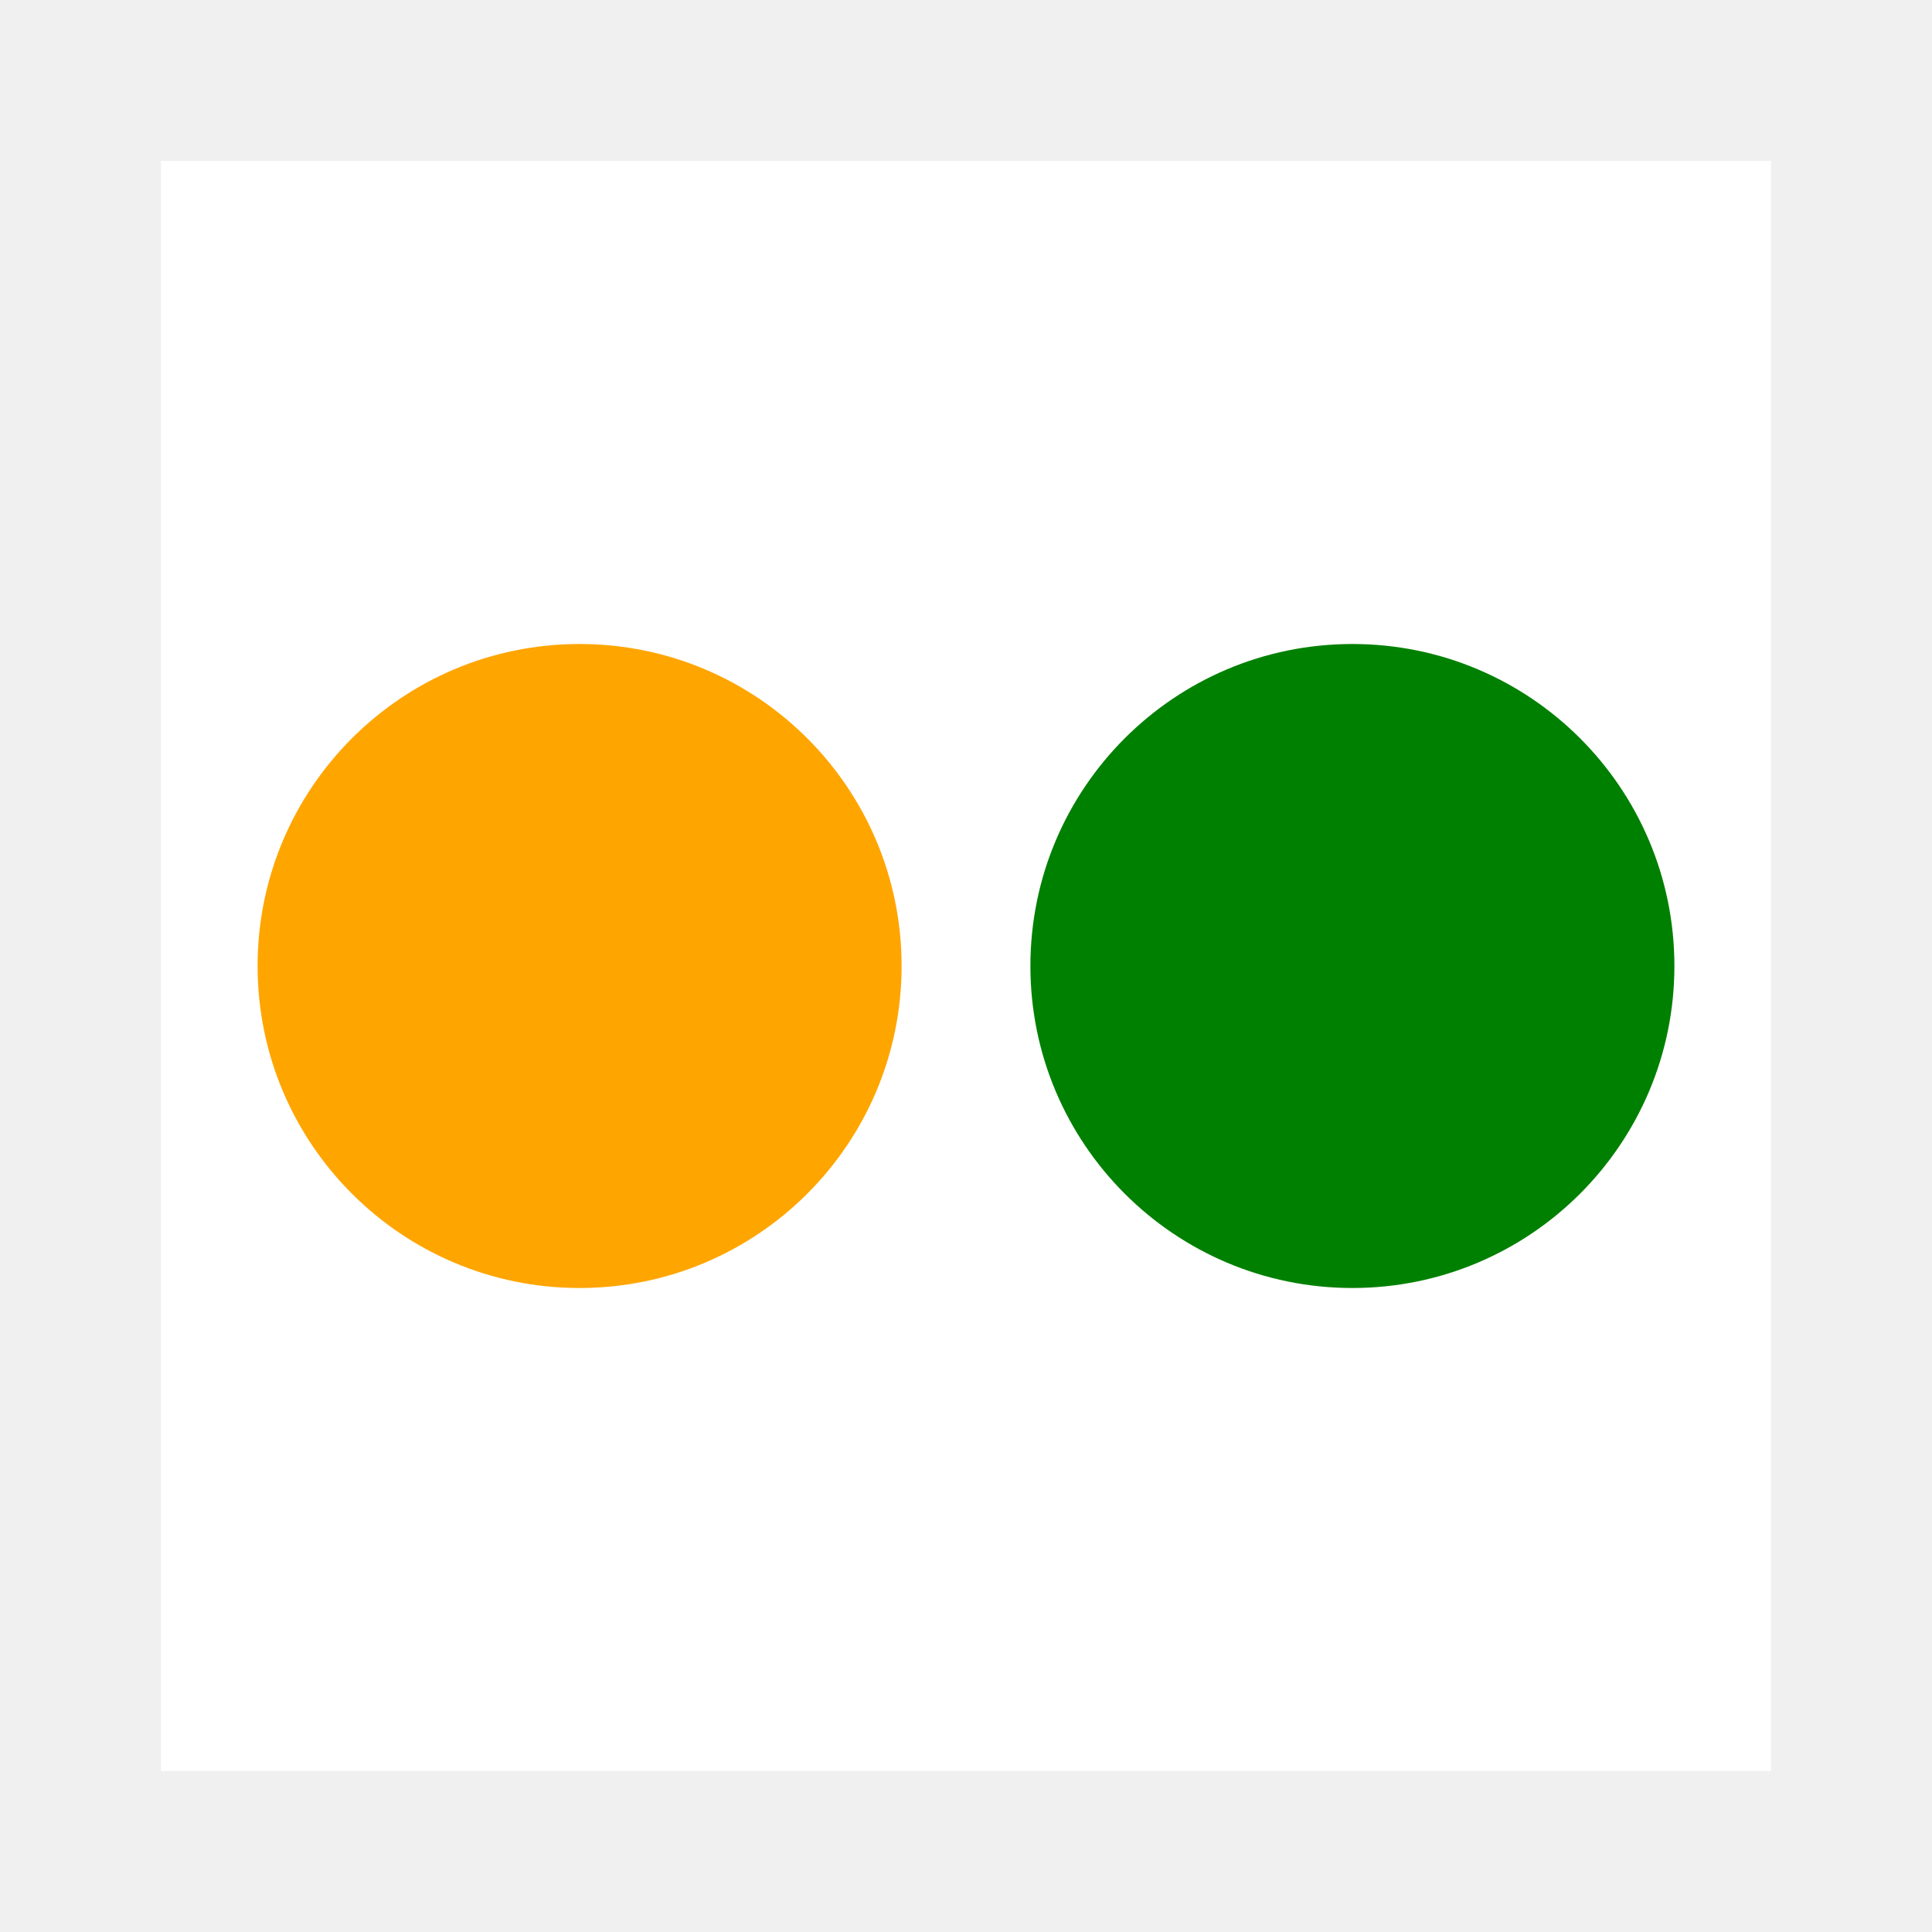
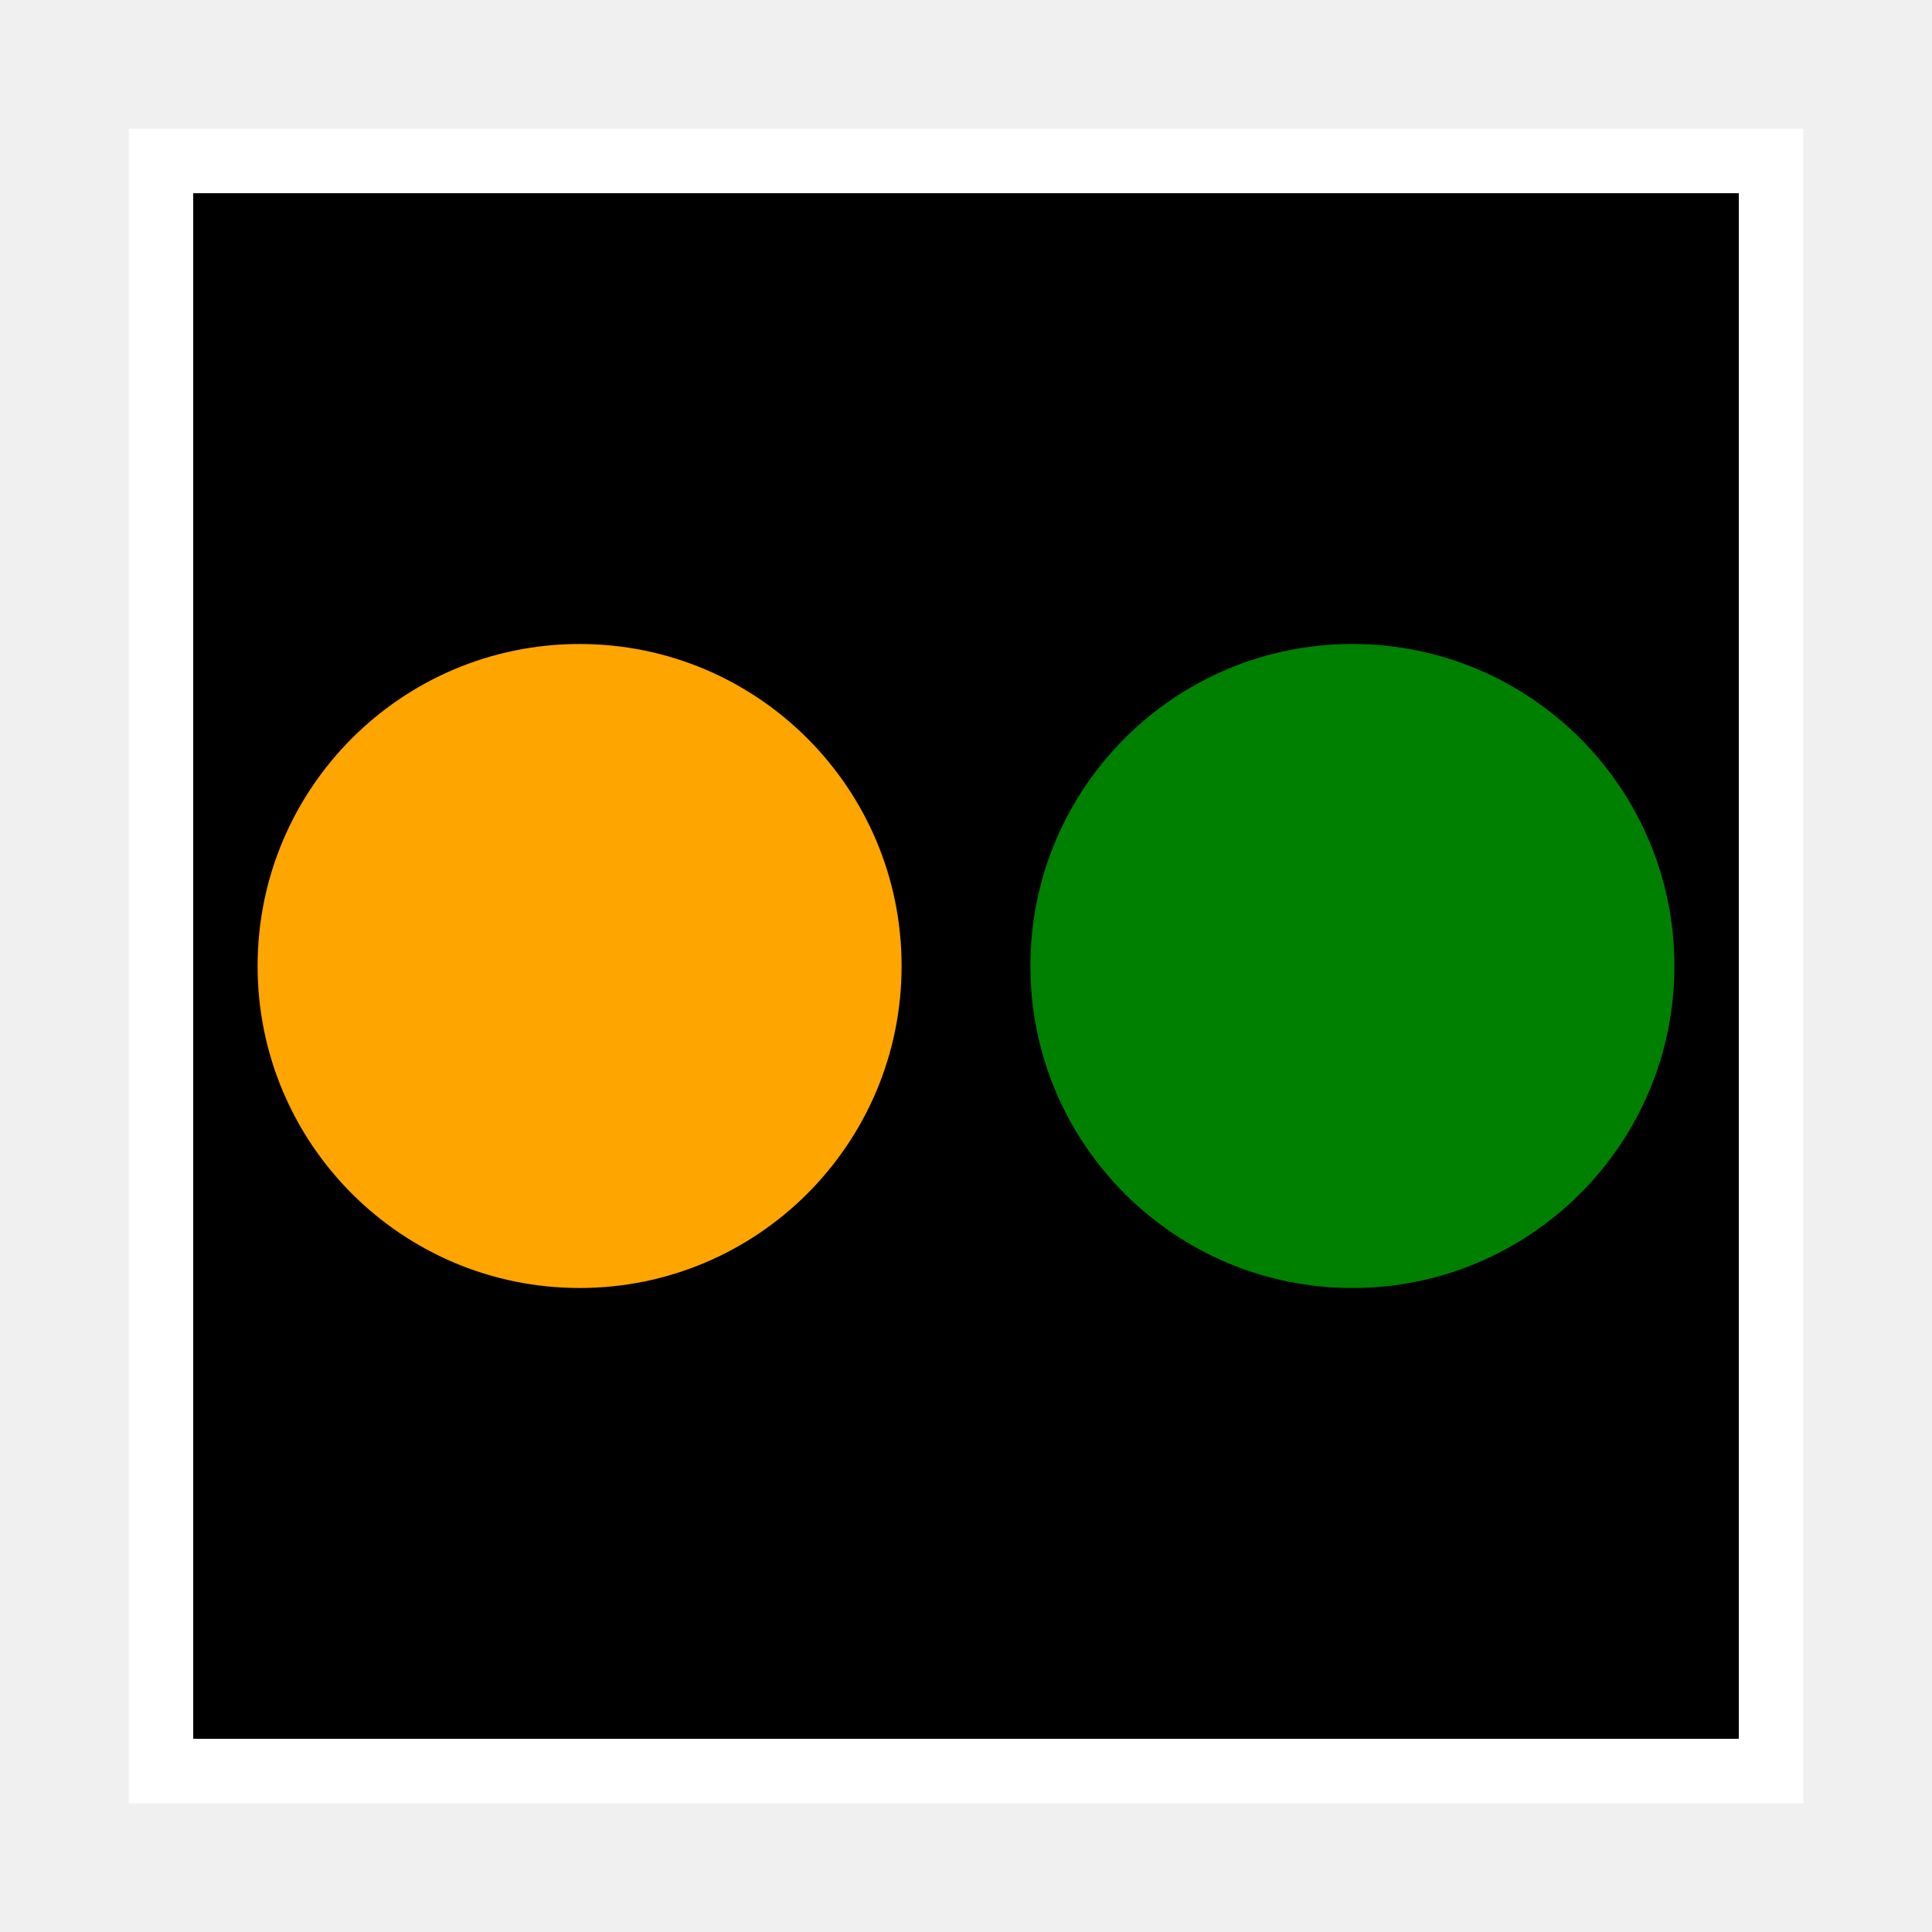
<svg xmlns="http://www.w3.org/2000/svg" viewBox="-300.0 -300.0 600.0 600.0">
  <g transform="scale(1, -1)">
-     <path d="M -250,250 L 250,250 L 250,-250 L -250,-250 Z" fill="#ffffff" stroke="none" />
+     <path d="M -250,250 L 250,250 L 250,-250 L -250,-250 Z" fill="#000000" stroke="#ffffff" stroke-width="20" />
    <path d="m -100, 0 a 100,100 0 1,0 200,0 a 100,100 0 1,0 -200,0" transform="translate(120.0, 0.0)" fill="green" />
    <path d="m -100, 0 a 100,100 0 1,0 200,0 a 100,100 0 1,0 -200,0" transform="translate(-120.0, 0.0)" fill="orange" />
  </g>
</svg>
